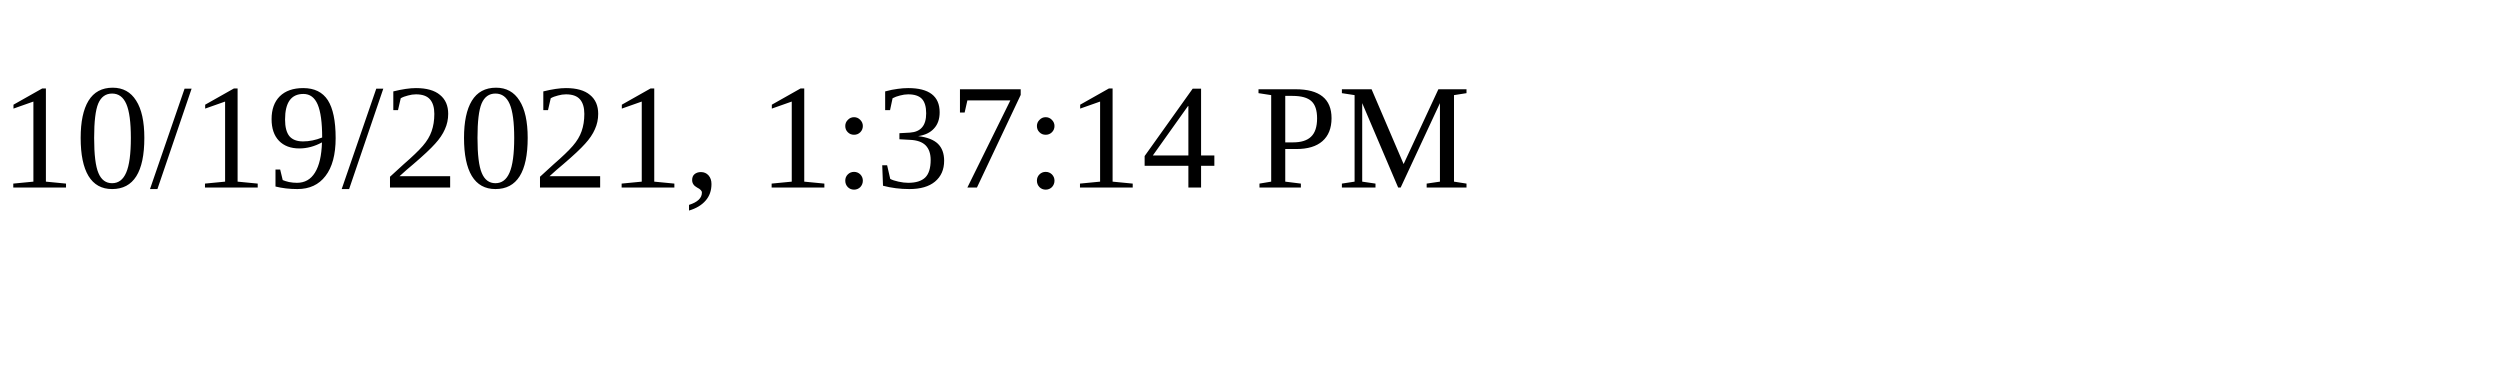
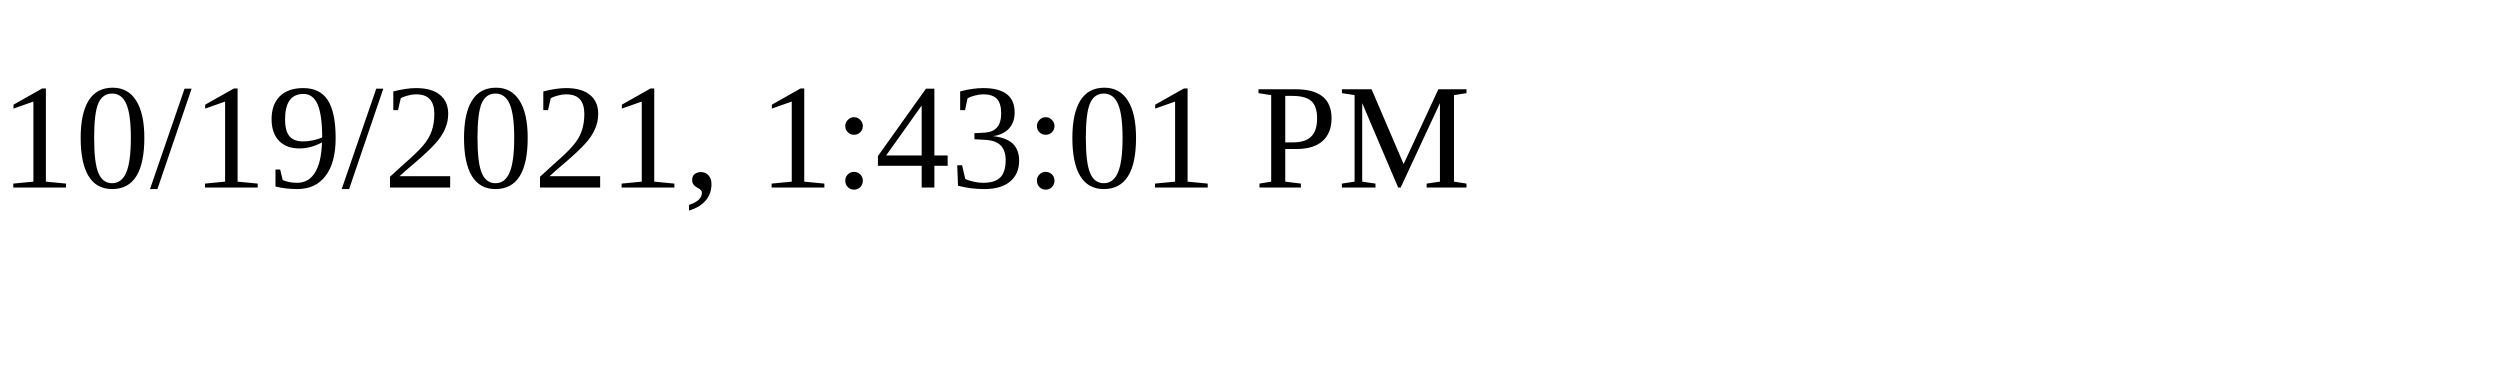
<svg xmlns="http://www.w3.org/2000/svg" height="30" width="200">
-   <text x="0" y="15">10/19/2021, 1:37:14 PM</text>
+   <text x="0" y="15">10/19/2021, 1:43:01 PM</text>
</svg>
